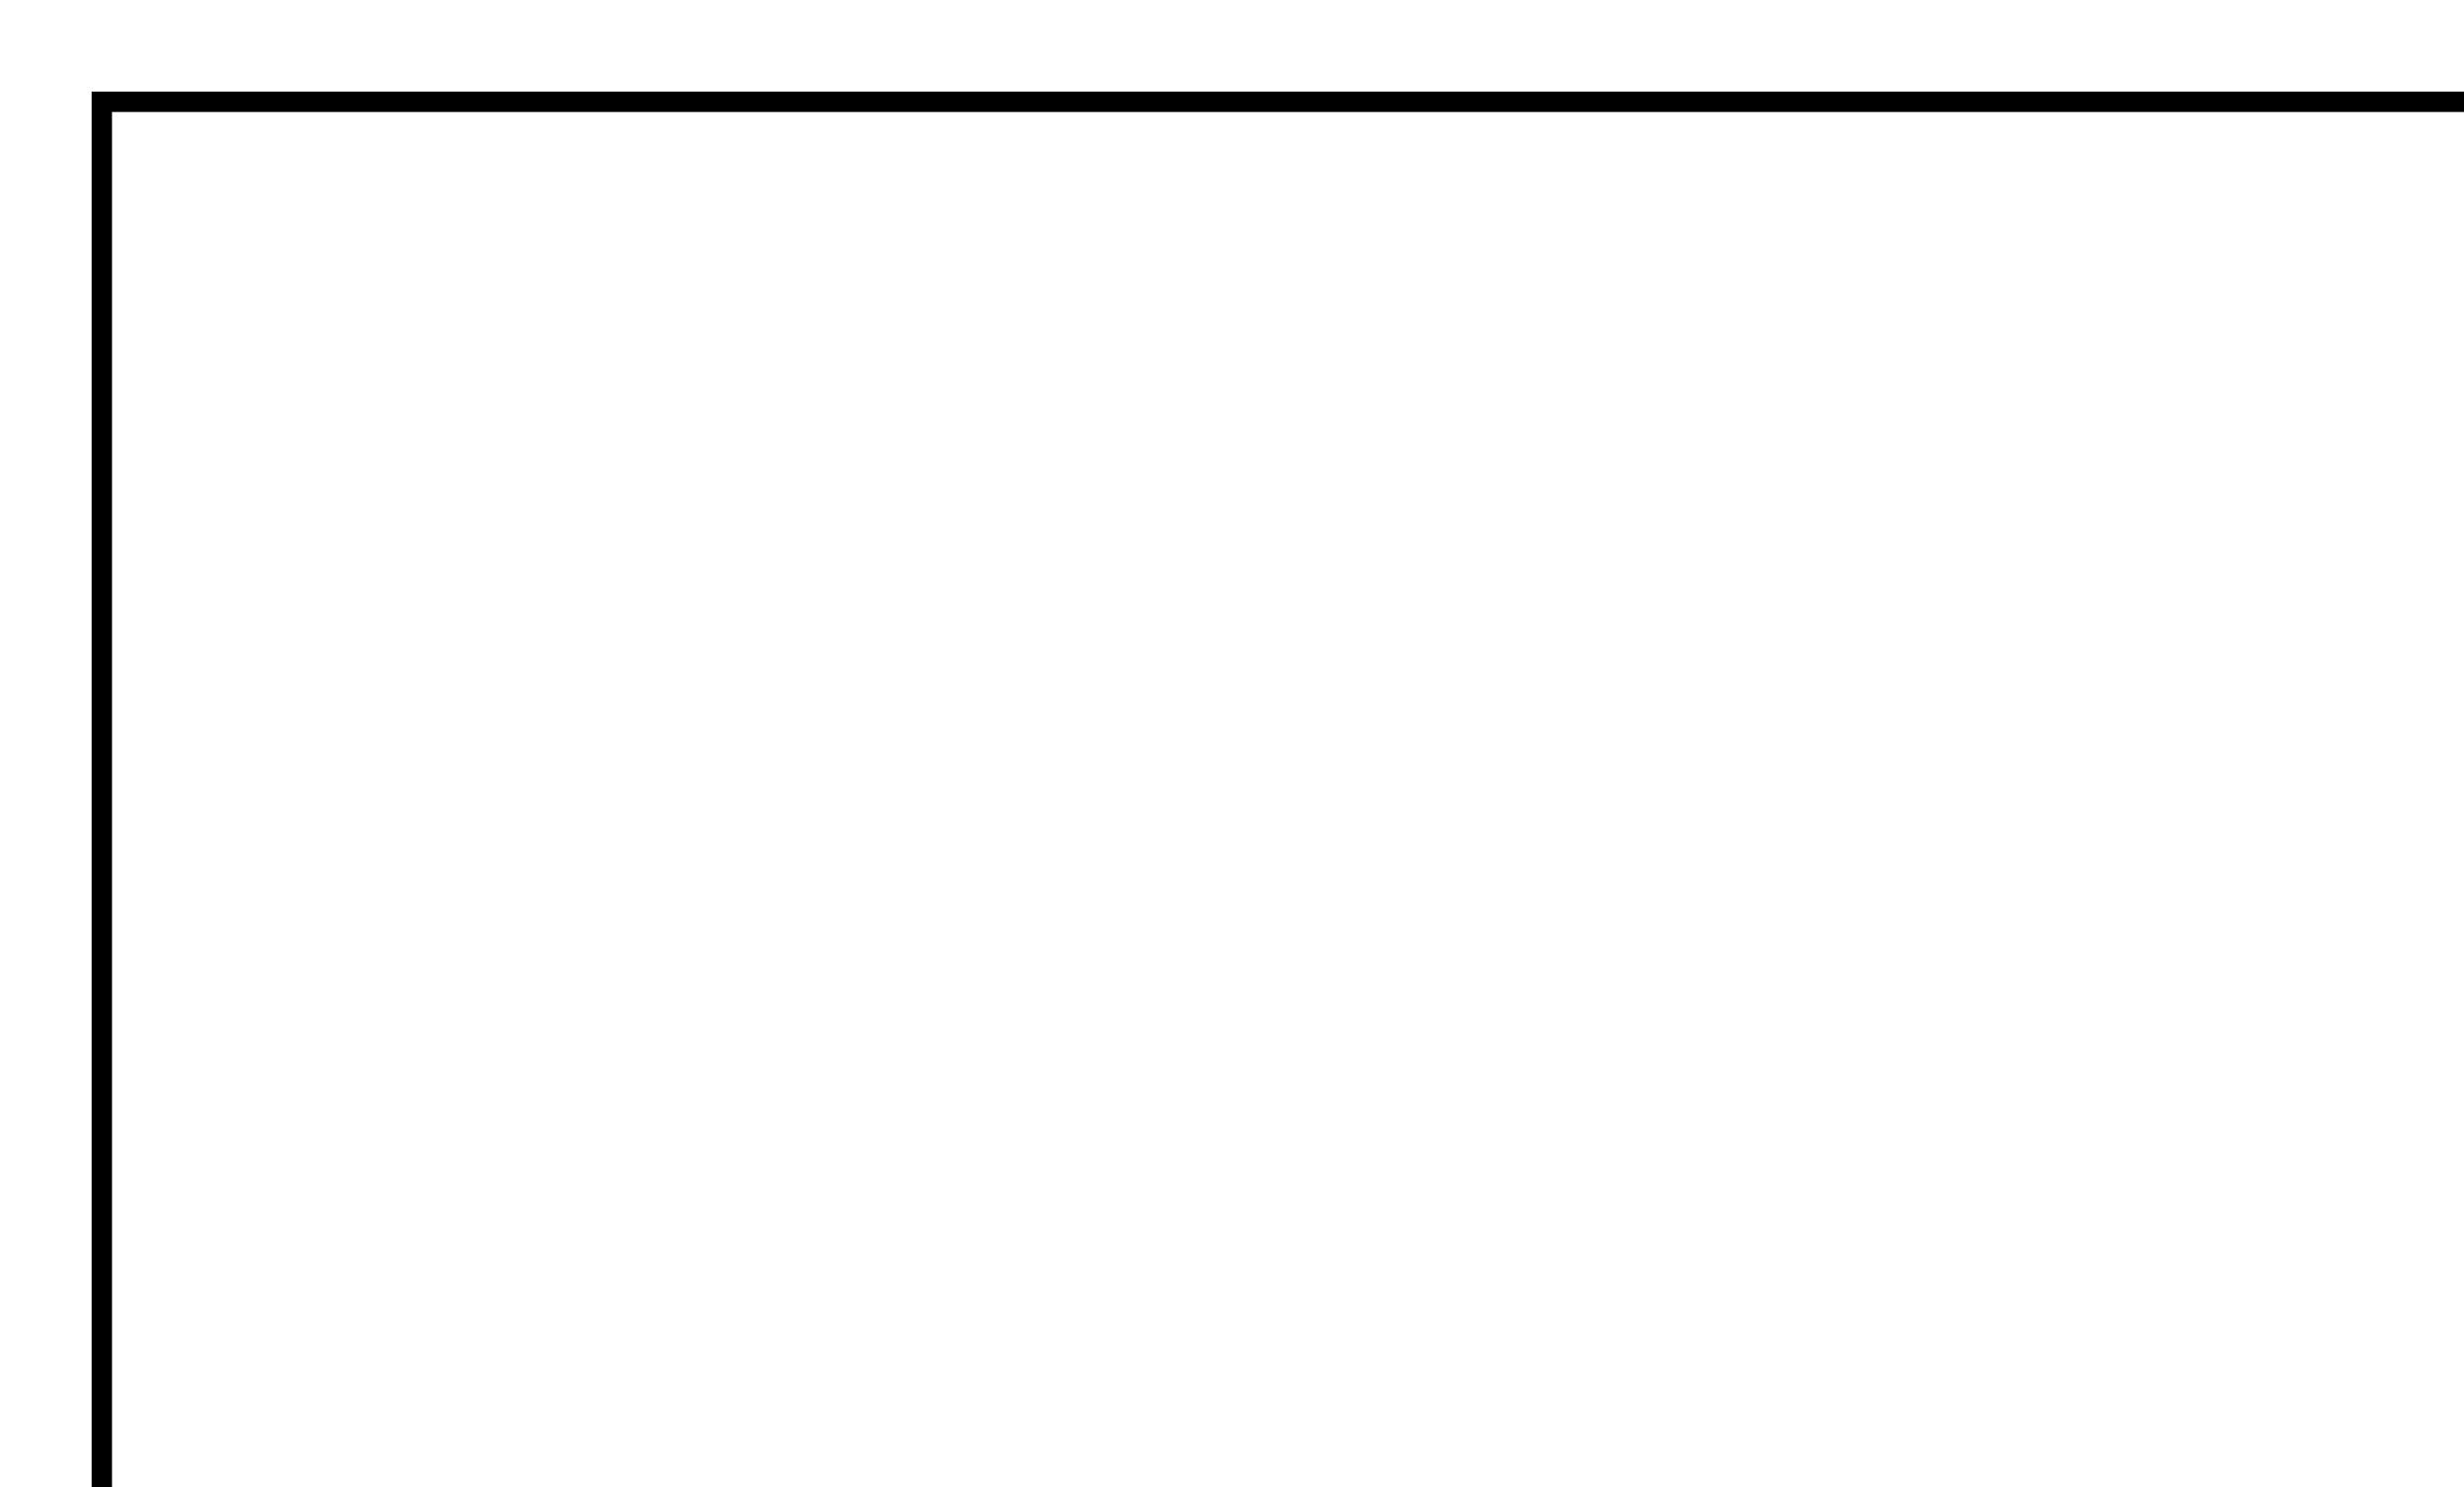
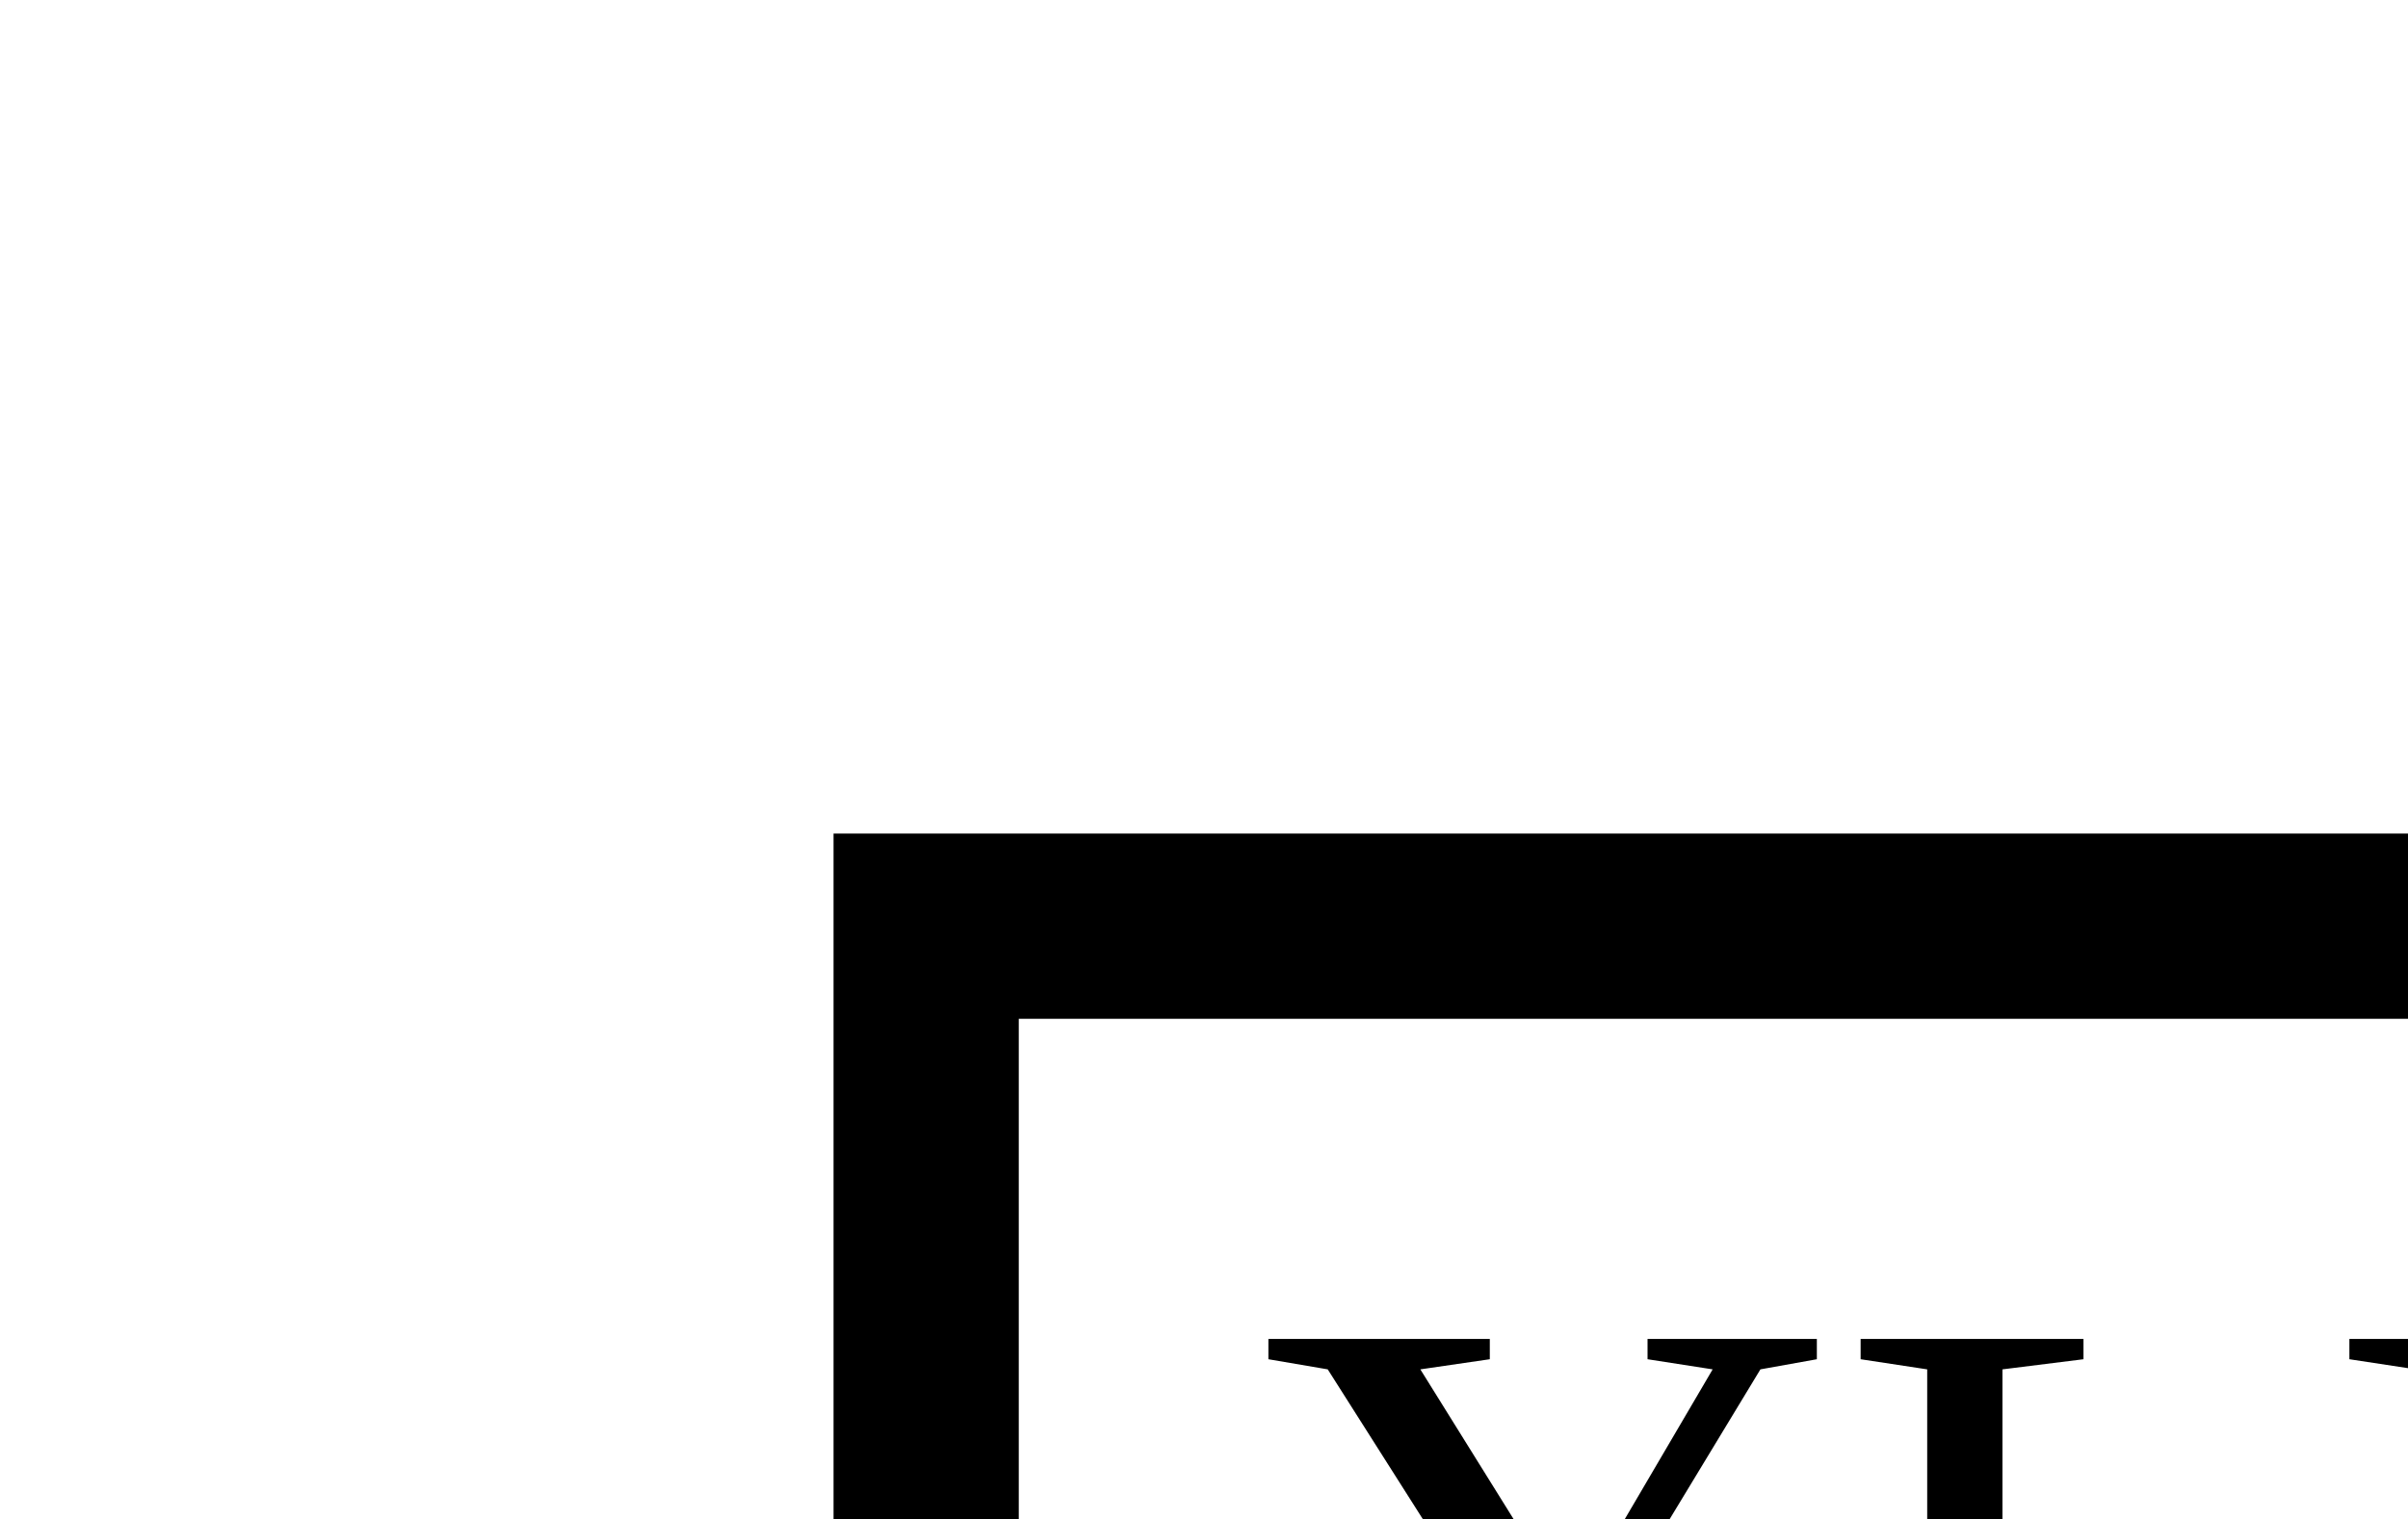
<svg xmlns="http://www.w3.org/2000/svg" version="1.1">
-   <rect x="10" y="10" width="240.0" height="144.0" stroke="black" stroke-width="2" fill="none" />
+   <rect x="10" y="10" width="24.0" height="14.4" stroke="black" stroke-width="2" fill="none" />
+   <text x="22.0" y="17.2" dominant-baseline="central" text-anchor="middle" font-size="8.64px">YLL </text>
</svg>
